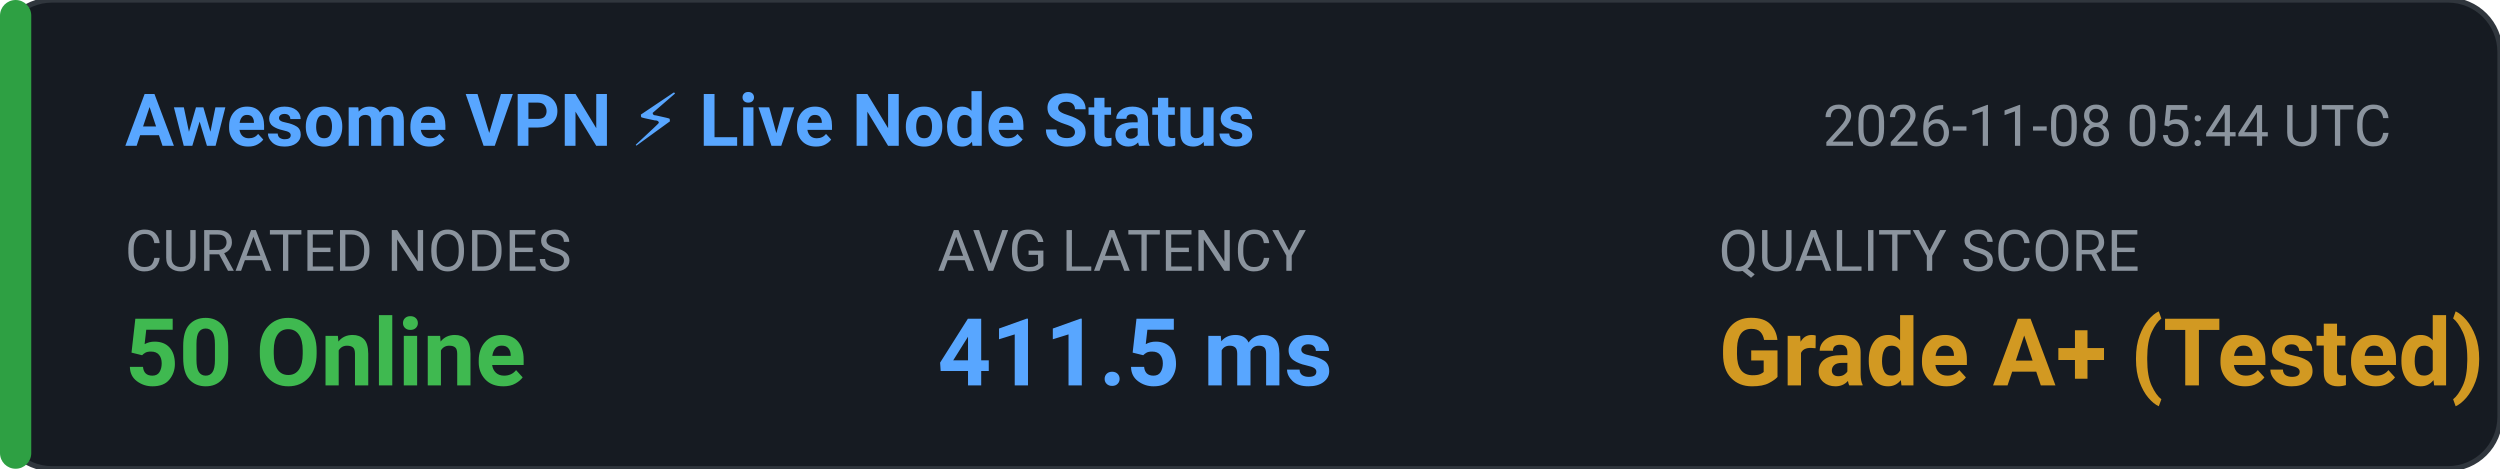
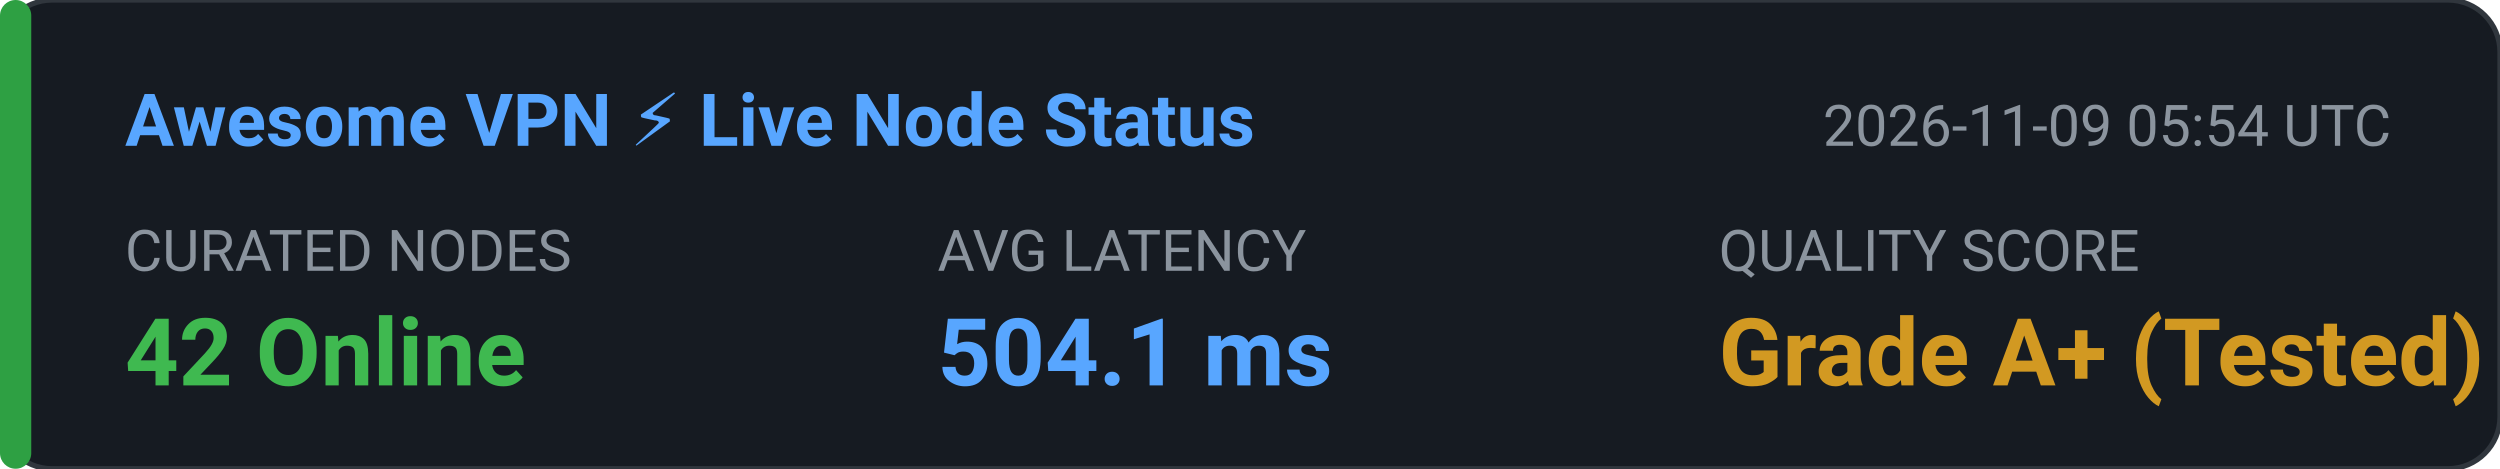
<svg xmlns="http://www.w3.org/2000/svg" width="480" height="90" viewBox="0 0 480 90" fill="none">
  <rect width="480" height="90" rx="10" fill="#161B22" stroke="#30363D" stroke-width="1" />
  <rect x="0" y="0" width="6" height="90" rx="3" fill="#2EA043" />
  <text x="24" y="28" fill="#58A6FF" font-family="-apple-system,BlinkMacSystemFont,'Segoe UI',Roboto,sans-serif" font-size="14" font-weight="600">Awesome VPN ⚡ Live Node Status</text>
-   <text x="350" y="28" fill="#8B949E" font-family="-apple-system,BlinkMacSystemFont,'Segoe UI',Roboto,sans-serif" font-size="11">2026-11-08 05:44 UTC</text>
+   <text x="350" y="28" fill="#8B949E" font-family="-apple-system,BlinkMacSystemFont,'Segoe UI',Roboto,sans-serif" font-size="11">2026-11-09 05:54 UTC</text>
  <text x="24" y="52" fill="#8B949E" font-family="-apple-system,BlinkMacSystemFont,'Segoe UI',Roboto,sans-serif" font-size="11">CURATED NODES</text>
-   <text x="24" y="74" fill="#3FB950" font-family="-apple-system,BlinkMacSystemFont,'Segoe UI',Roboto,sans-serif" font-size="18" font-weight="bold">50 Online</text>
+   <text x="24" y="74" fill="#3FB950" font-family="-apple-system,BlinkMacSystemFont,'Segoe UI',Roboto,sans-serif" font-size="18" font-weight="bold">42 Online</text>
  <text x="180" y="52" fill="#8B949E" font-family="-apple-system,BlinkMacSystemFont,'Segoe UI',Roboto,sans-serif" font-size="11">AVG LATENCY</text>
-   <text x="180" y="74" fill="#58A6FF" font-family="-apple-system,BlinkMacSystemFont,'Segoe UI',Roboto,sans-serif" font-size="18" font-weight="bold">411.5 ms</text>
+   <text x="180" y="74" fill="#58A6FF" font-family="-apple-system,BlinkMacSystemFont,'Segoe UI',Roboto,sans-serif" font-size="18" font-weight="bold">504.1 ms</text>
  <text x="330" y="52" fill="#8B949E" font-family="-apple-system,BlinkMacSystemFont,'Segoe UI',Roboto,sans-serif" font-size="11">QUALITY SCORE</text>
  <text x="330" y="74" fill="#D29922" font-family="-apple-system,BlinkMacSystemFont,'Segoe UI',Roboto,sans-serif" font-size="18" font-weight="bold">Grade A+ (Tested)</text>
</svg>
